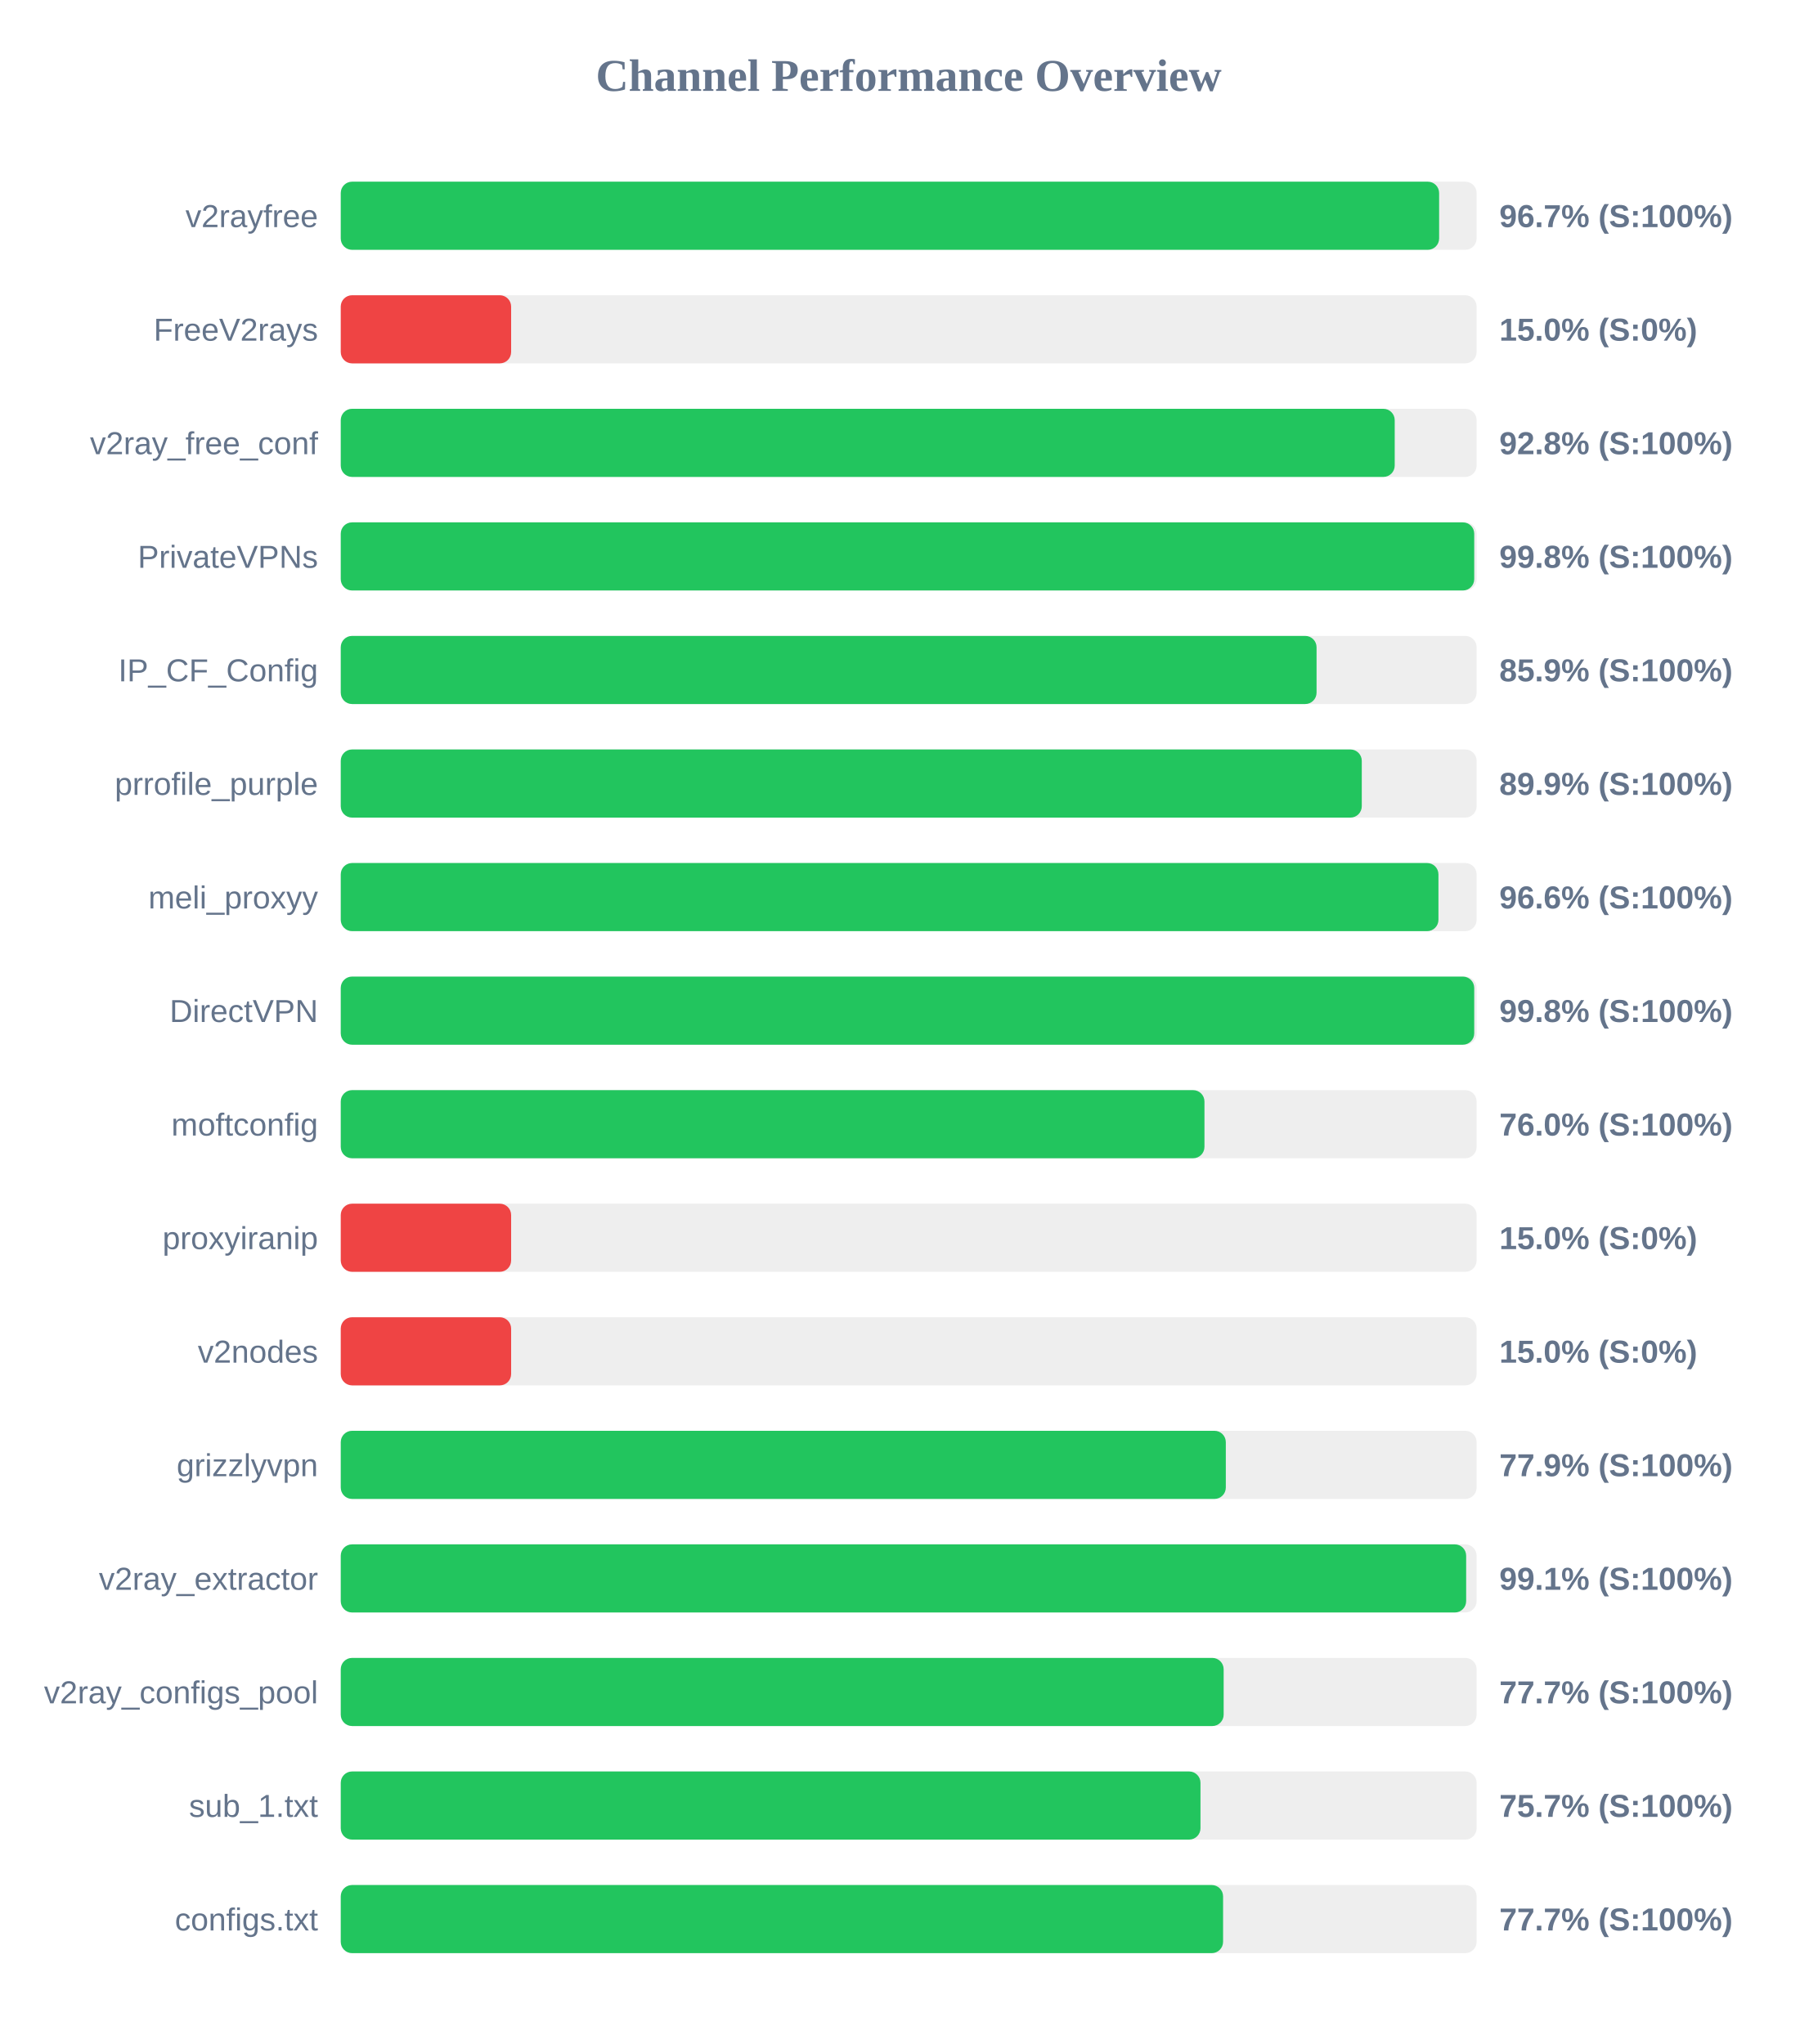
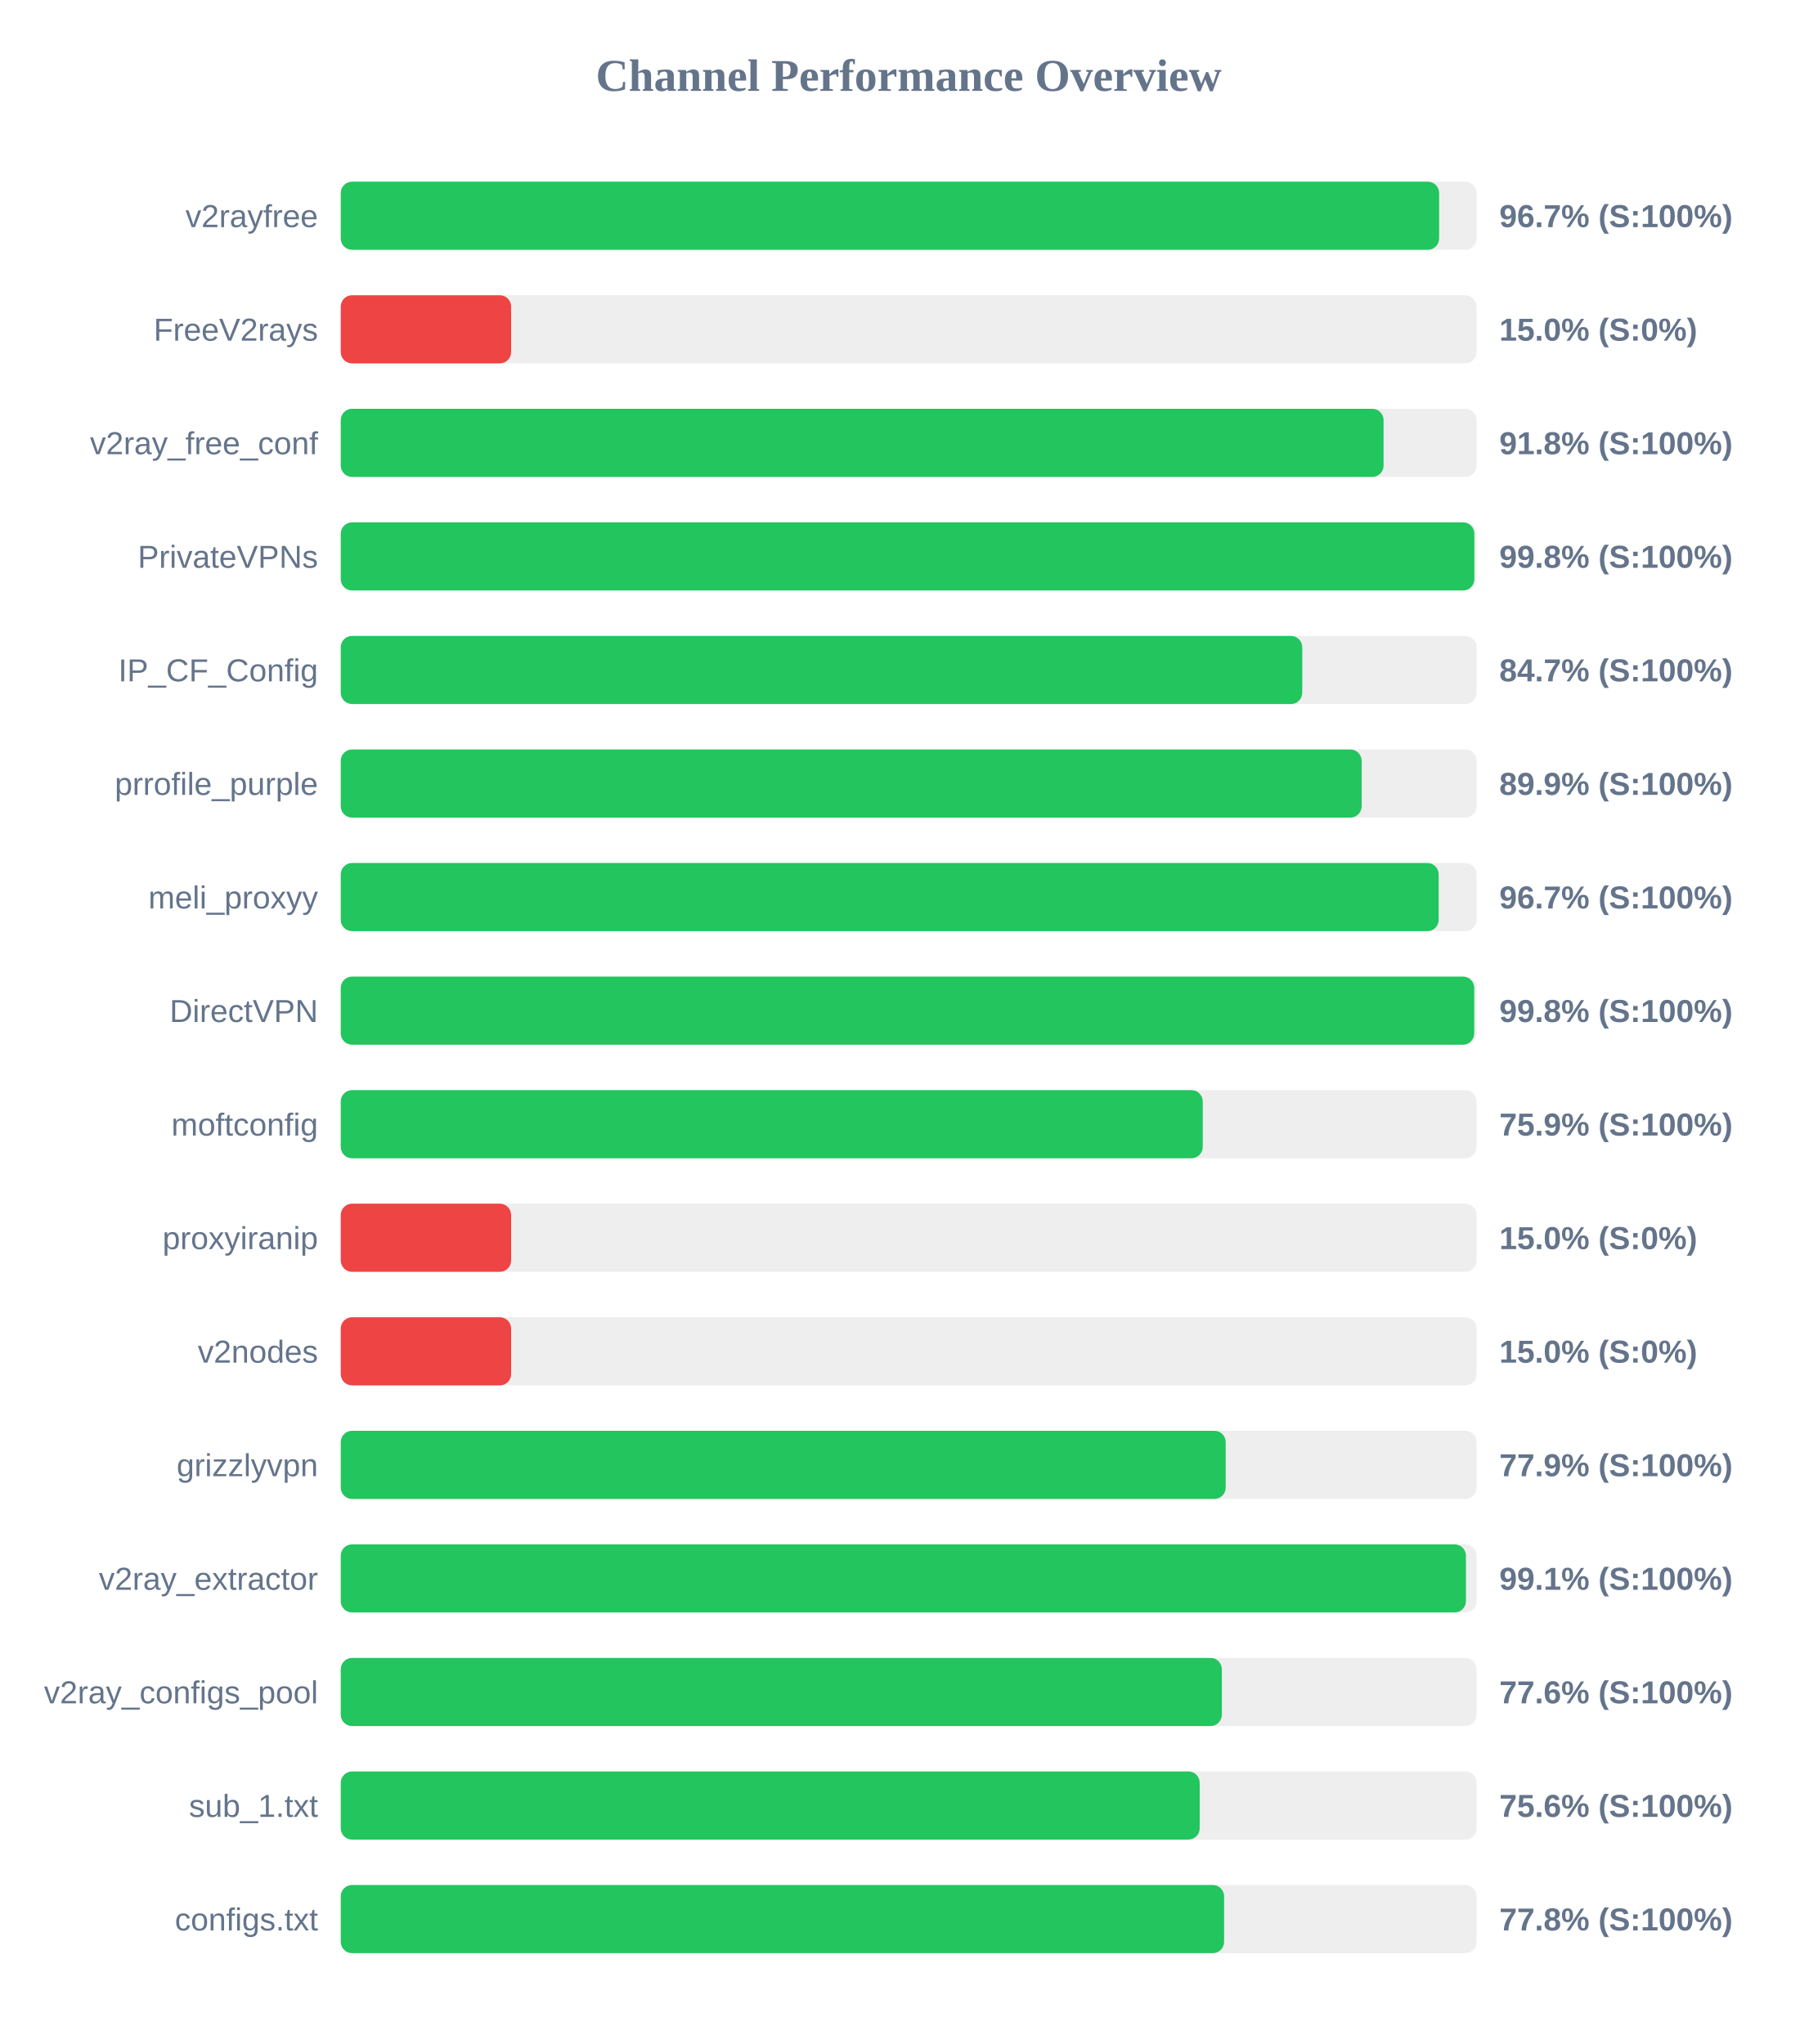
<svg xmlns="http://www.w3.org/2000/svg" width="800" height="900" version="1.1">
  <style>
        .row { font: 14px Arial; fill: #64748b; }
        .score { font: bold 14px Arial; fill: #64748b; }
    </style>
  <text x="400" y="40" text-anchor="middle" font-size="20px" font-weight="bold" fill="#64748b">Channel Performance Overview</text>
  <rect x="150" y="80" width="500" height="30" fill="#eee" rx="5" />
  <rect x="150" y="80" width="483.5" height="30" fill="#22c55e" rx="5" />
  <text x="140" y="100" text-anchor="end" class="row">v2rayfree</text>
  <text x="660" y="100" text-anchor="start" class="score">96.7% (S:100%)</text>
  <rect x="150" y="130" width="500" height="30" fill="#eee" rx="5" />
  <rect x="150" y="130" width="75.0" height="30" fill="#ef4444" rx="5" />
  <text x="140" y="150" text-anchor="end" class="row">FreeV2rays</text>
  <text x="660" y="150" text-anchor="start" class="score">15.0% (S:0%)</text>
  <rect x="150" y="180" width="500" height="30" fill="#eee" rx="5" />
-   <rect x="150" y="180" width="463.95" height="30" fill="#22c55e" rx="5" />
+   <rect x="150" y="180" width="459.05" height="30" fill="#22c55e" rx="5" />
  <text x="140" y="200" text-anchor="end" class="row">v2ray_free_conf</text>
-   <text x="660" y="200" text-anchor="start" class="score">92.8% (S:100%)</text>
+   <text x="660" y="200" text-anchor="start" class="score">91.8% (S:100%)</text>
  <rect x="150" y="230" width="500" height="30" fill="#eee" rx="5" />
-   <rect x="150" y="230" width="498.95" height="30" fill="#22c55e" rx="5" />
+   <rect x="150" y="230" width="499.0" height="30" fill="#22c55e" rx="5" />
  <text x="140" y="250" text-anchor="end" class="row">PrivateVPNs</text>
  <text x="660" y="250" text-anchor="start" class="score">99.8% (S:100%)</text>
  <rect x="150" y="280" width="500" height="30" fill="#eee" rx="5" />
-   <rect x="150" y="280" width="429.55" height="30" fill="#22c55e" rx="5" />
+   <rect x="150" y="280" width="423.25" height="30" fill="#22c55e" rx="5" />
  <text x="140" y="300" text-anchor="end" class="row">IP_CF_Config</text>
-   <text x="660" y="300" text-anchor="start" class="score">85.9% (S:100%)</text>
+   <text x="660" y="300" text-anchor="start" class="score">84.7% (S:100%)</text>
  <rect x="150" y="330" width="500" height="30" fill="#eee" rx="5" />
-   <rect x="150" y="330" width="449.45" height="30" fill="#22c55e" rx="5" />
+   <rect x="150" y="330" width="449.4" height="30" fill="#22c55e" rx="5" />
  <text x="140" y="350" text-anchor="end" class="row">prrofile_purple</text>
  <text x="660" y="350" text-anchor="start" class="score">89.9% (S:100%)</text>
  <rect x="150" y="380" width="500" height="30" fill="#eee" rx="5" />
-   <rect x="150" y="380" width="483.2" height="30" fill="#22c55e" rx="5" />
+   <rect x="150" y="380" width="483.3" height="30" fill="#22c55e" rx="5" />
  <text x="140" y="400" text-anchor="end" class="row">meli_proxyy</text>
-   <text x="660" y="400" text-anchor="start" class="score">96.6% (S:100%)</text>
+   <text x="660" y="400" text-anchor="start" class="score">96.7% (S:100%)</text>
  <rect x="150" y="430" width="500" height="30" fill="#eee" rx="5" />
  <rect x="150" y="430" width="498.95" height="30" fill="#22c55e" rx="5" />
  <text x="140" y="450" text-anchor="end" class="row">DirectVPN</text>
  <text x="660" y="450" text-anchor="start" class="score">99.8% (S:100%)</text>
  <rect x="150" y="480" width="500" height="30" fill="#eee" rx="5" />
-   <rect x="150" y="480" width="380.2" height="30" fill="#22c55e" rx="5" />
+   <rect x="150" y="480" width="379.45" height="30" fill="#22c55e" rx="5" />
  <text x="140" y="500" text-anchor="end" class="row">moftconfig</text>
-   <text x="660" y="500" text-anchor="start" class="score">76.0% (S:100%)</text>
+   <text x="660" y="500" text-anchor="start" class="score">75.9% (S:100%)</text>
  <rect x="150" y="530" width="500" height="30" fill="#eee" rx="5" />
  <rect x="150" y="530" width="75.0" height="30" fill="#ef4444" rx="5" />
  <text x="140" y="550" text-anchor="end" class="row">proxyiranip</text>
  <text x="660" y="550" text-anchor="start" class="score">15.0% (S:0%)</text>
  <rect x="150" y="580" width="500" height="30" fill="#eee" rx="5" />
  <rect x="150" y="580" width="75.0" height="30" fill="#ef4444" rx="5" />
  <text x="140" y="600" text-anchor="end" class="row">v2nodes</text>
  <text x="660" y="600" text-anchor="start" class="score">15.0% (S:0%)</text>
  <rect x="150" y="630" width="500" height="30" fill="#eee" rx="5" />
-   <rect x="150" y="630" width="389.6" height="30" fill="#22c55e" rx="5" />
+   <rect x="150" y="630" width="389.55" height="30" fill="#22c55e" rx="5" />
  <text x="140" y="650" text-anchor="end" class="row">grizzlyvpn</text>
  <text x="660" y="650" text-anchor="start" class="score">77.9% (S:100%)</text>
  <rect x="150" y="680" width="500" height="30" fill="#eee" rx="5" />
-   <rect x="150" y="680" width="495.4" height="30" fill="#22c55e" rx="5" />
+   <rect x="150" y="680" width="495.3" height="30" fill="#22c55e" rx="5" />
  <text x="140" y="700" text-anchor="end" class="row">v2ray_extractor</text>
  <text x="660" y="700" text-anchor="start" class="score">99.1% (S:100%)</text>
  <rect x="150" y="730" width="500" height="30" fill="#eee" rx="5" />
-   <rect x="150" y="730" width="388.65" height="30" fill="#22c55e" rx="5" />
+   <rect x="150" y="730" width="387.85" height="30" fill="#22c55e" rx="5" />
  <text x="140" y="750" text-anchor="end" class="row">v2ray_configs_pool</text>
-   <text x="660" y="750" text-anchor="start" class="score">77.7% (S:100%)</text>
+   <text x="660" y="750" text-anchor="start" class="score">77.6% (S:100%)</text>
  <rect x="150" y="780" width="500" height="30" fill="#eee" rx="5" />
-   <rect x="150" y="780" width="378.45" height="30" fill="#22c55e" rx="5" />
+   <rect x="150" y="780" width="378.1" height="30" fill="#22c55e" rx="5" />
  <text x="140" y="800" text-anchor="end" class="row">sub_1.txt</text>
-   <text x="660" y="800" text-anchor="start" class="score">75.7% (S:100%)</text>
+   <text x="660" y="800" text-anchor="start" class="score">75.6% (S:100%)</text>
  <rect x="150" y="830" width="500" height="30" fill="#eee" rx="5" />
-   <rect x="150" y="830" width="388.4" height="30" fill="#22c55e" rx="5" />
+   <rect x="150" y="830" width="388.85" height="30" fill="#22c55e" rx="5" />
  <text x="140" y="850" text-anchor="end" class="row">configs.txt</text>
-   <text x="660" y="850" text-anchor="start" class="score">77.7% (S:100%)</text>
+   <text x="660" y="850" text-anchor="start" class="score">77.8% (S:100%)</text>
</svg>
